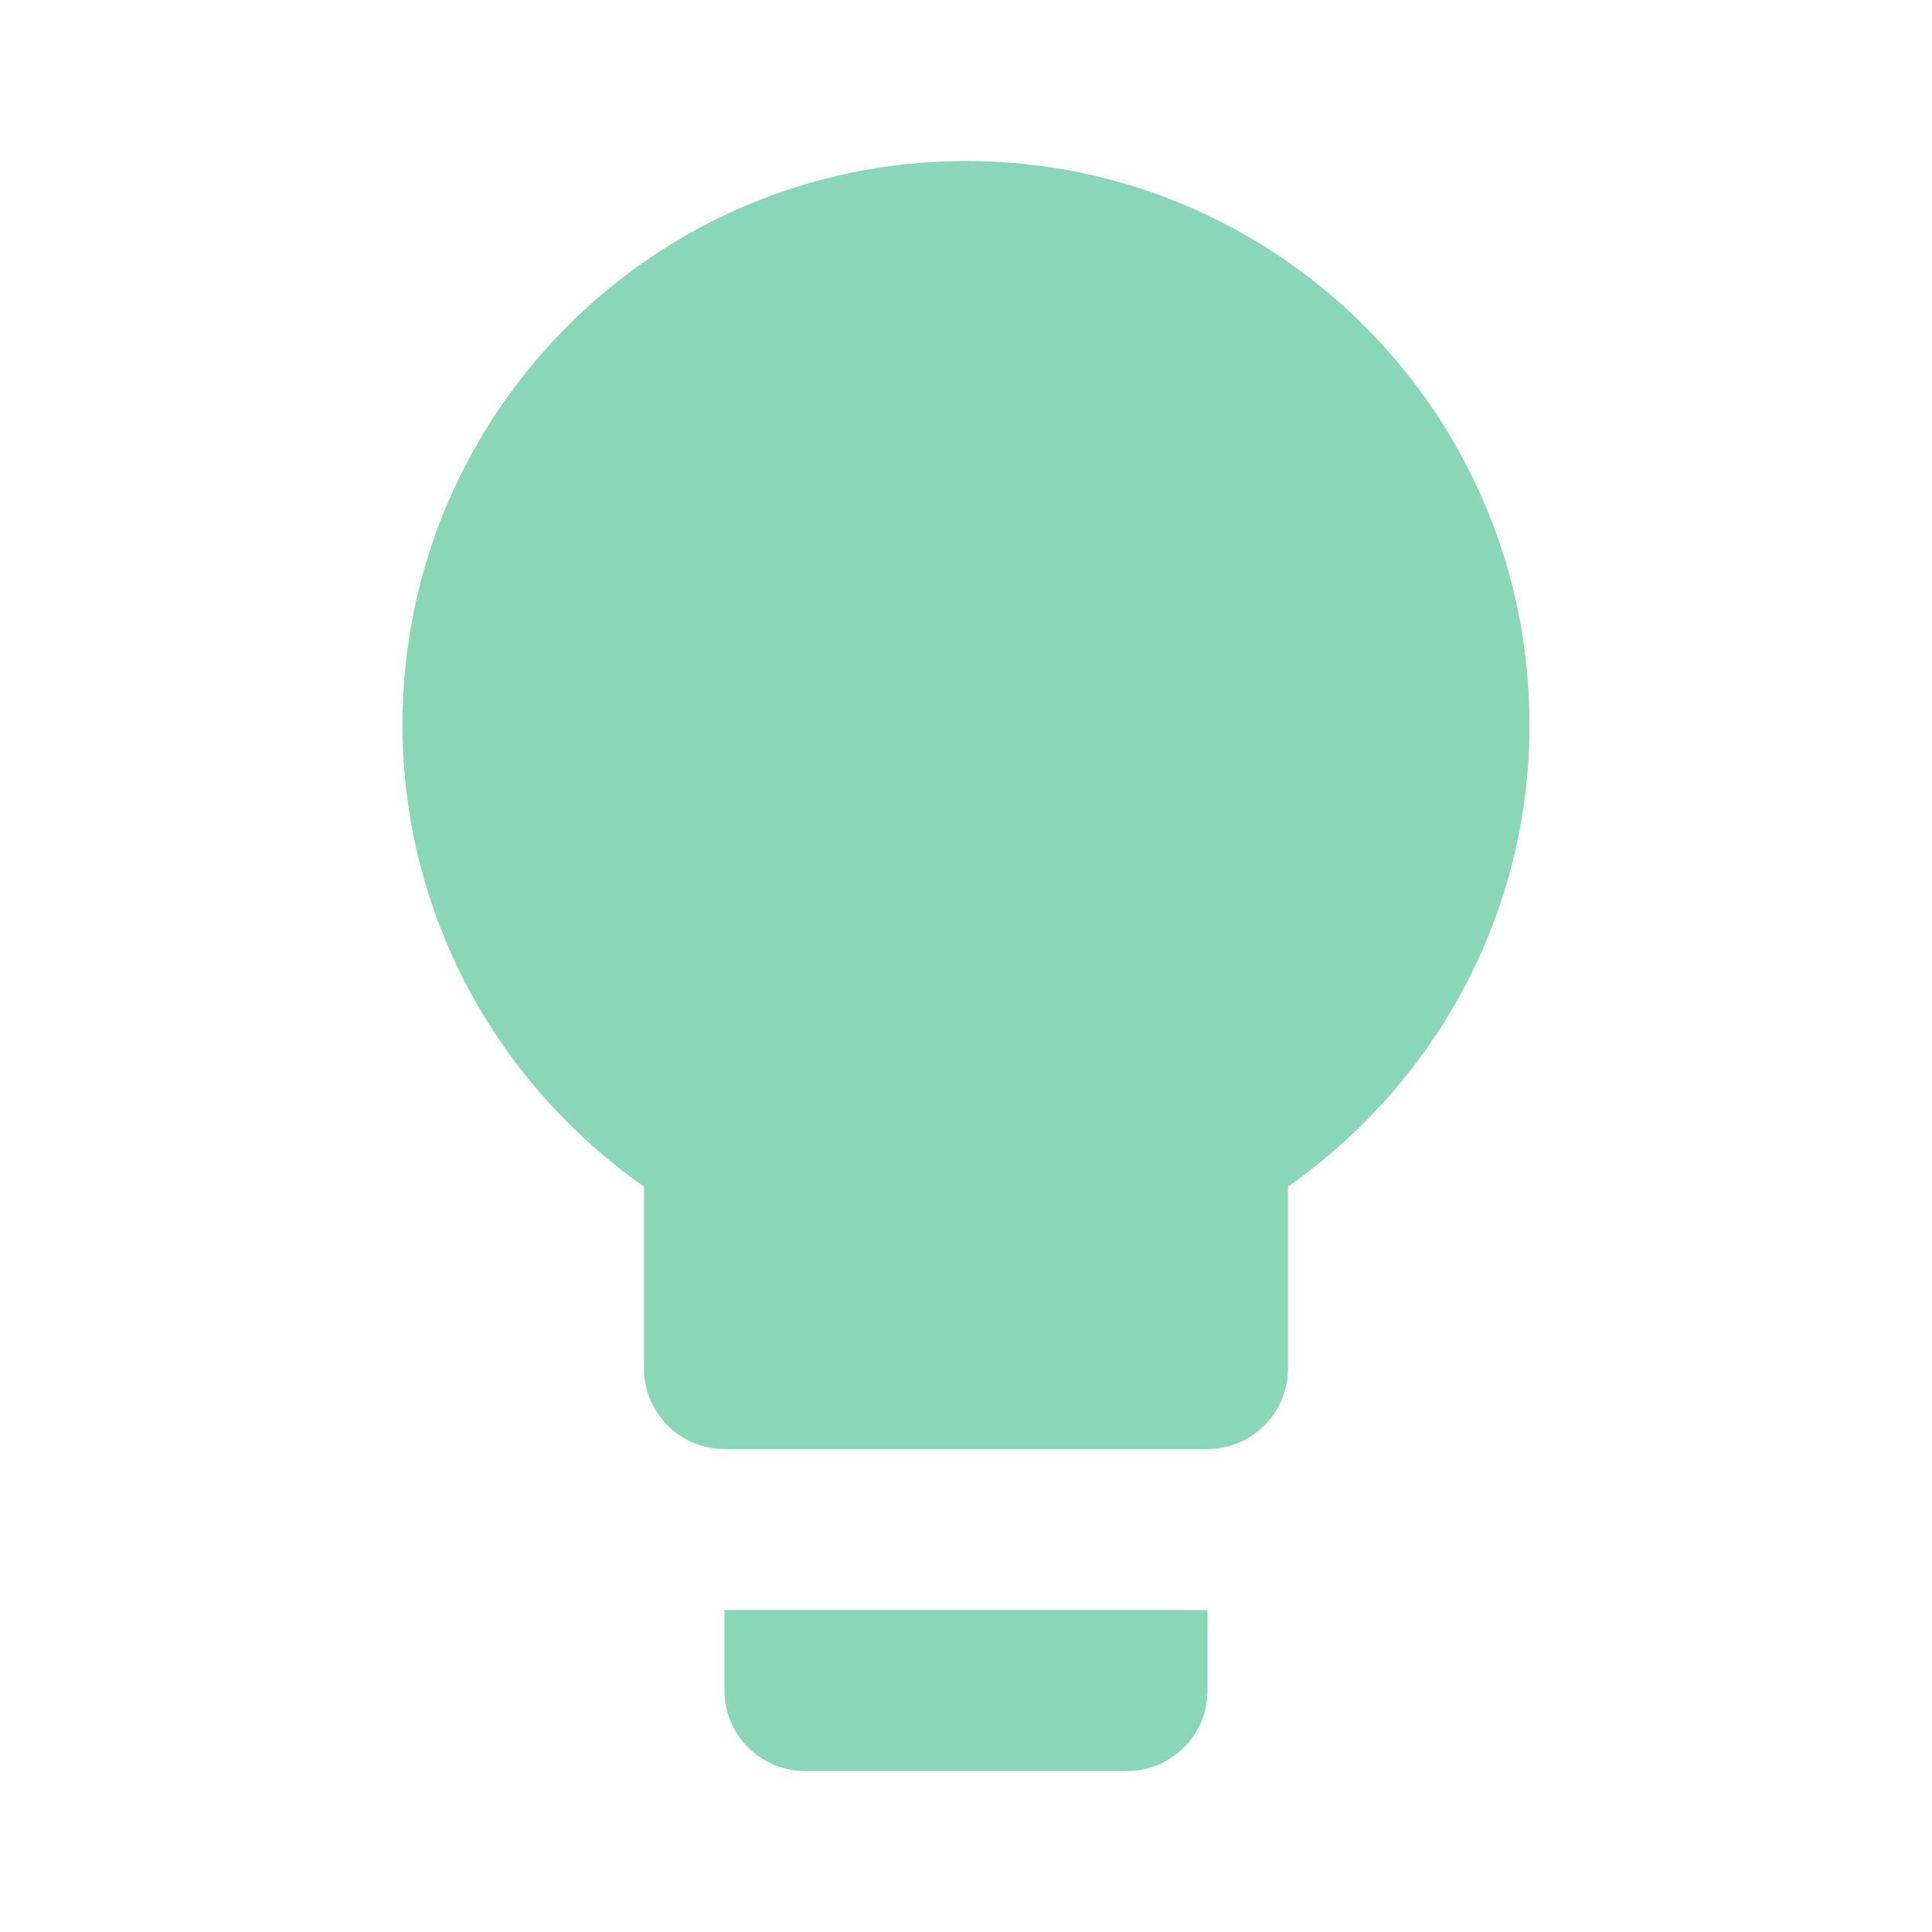
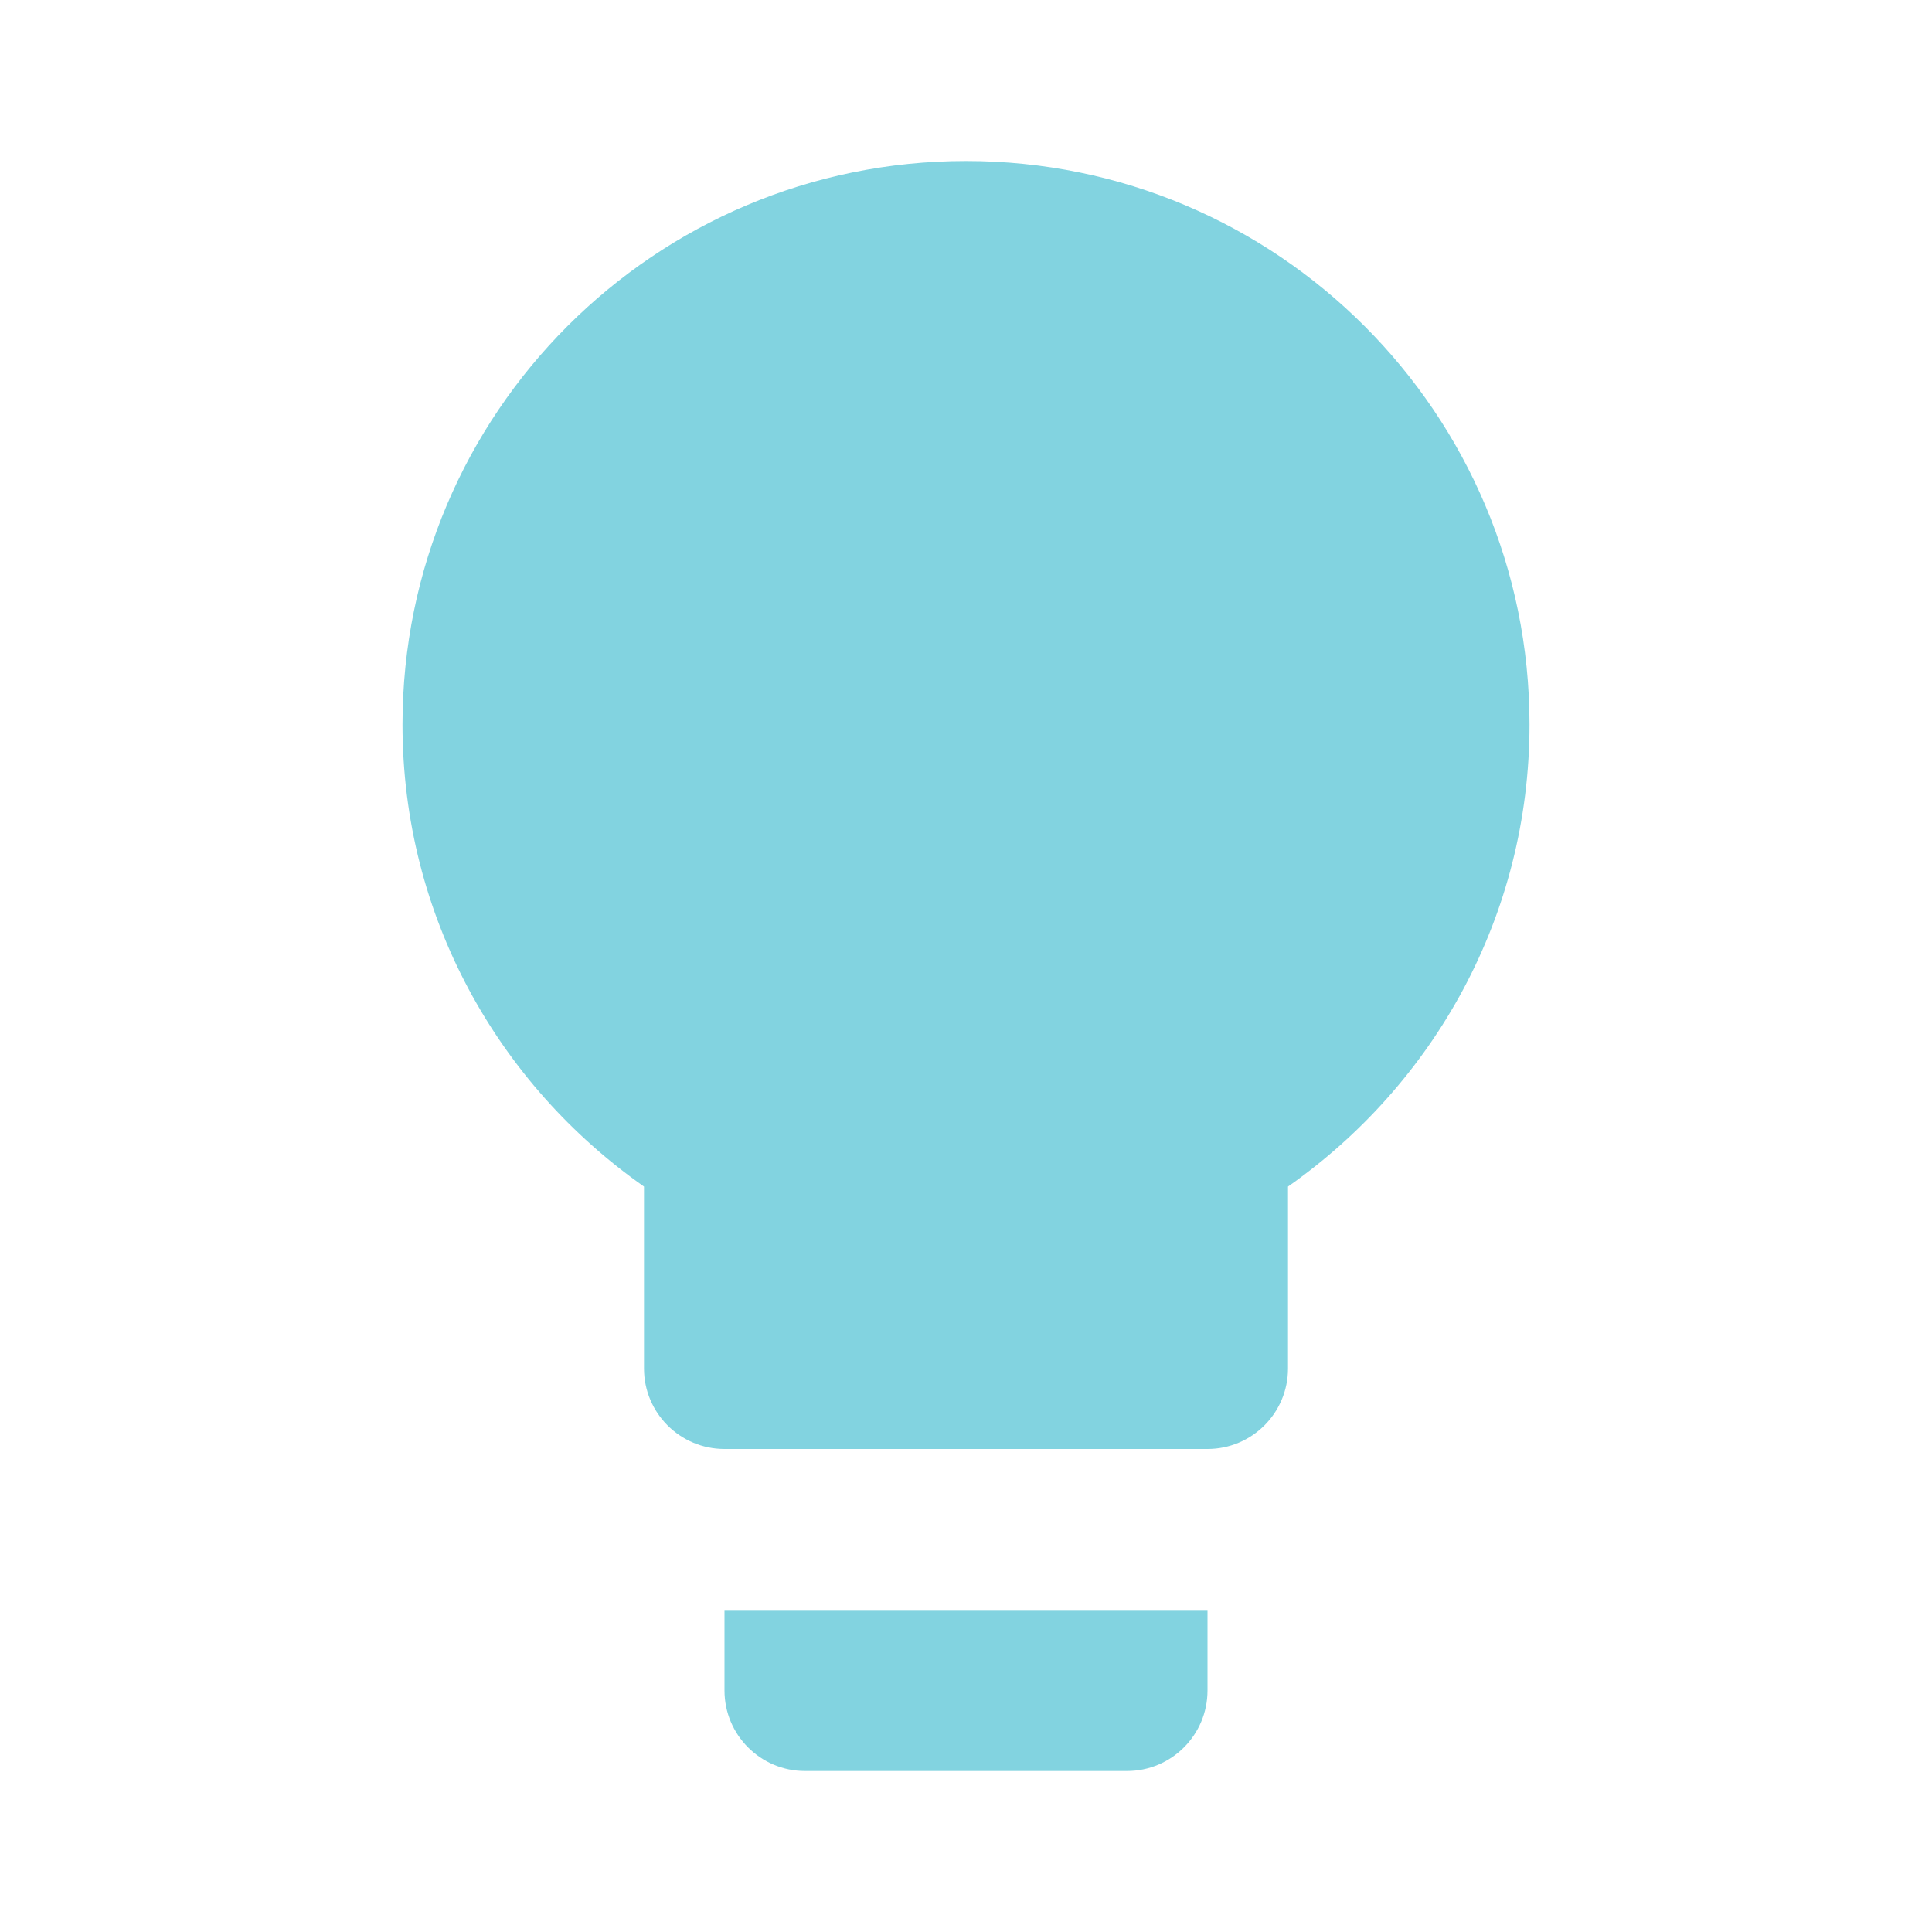
- <svg xmlns="http://www.w3.org/2000/svg" fill="#89D6B9" preserveAspectRatio="xMidYMid meet" id="mdi-lightbulb" viewBox="0 0 24 24">
+ <svg xmlns="http://www.w3.org/2000/svg" fill="#82D3E0" preserveAspectRatio="xMidYMid meet" id="mdi-lightbulb" viewBox="0 0 24 24">
  <path d="M12,2A7,7 0 0,0 5,9C5,11.38 6.19,13.47 8,14.74V17A1,1 0 0,0 9,18H15A1,1 0 0,0 16,17V14.74C17.81,13.47 19,11.38 19,9A7,7 0 0,0 12,2M9,21A1,1 0 0,0 10,22H14A1,1 0 0,0 15,21V20H9V21Z" />
</svg>
